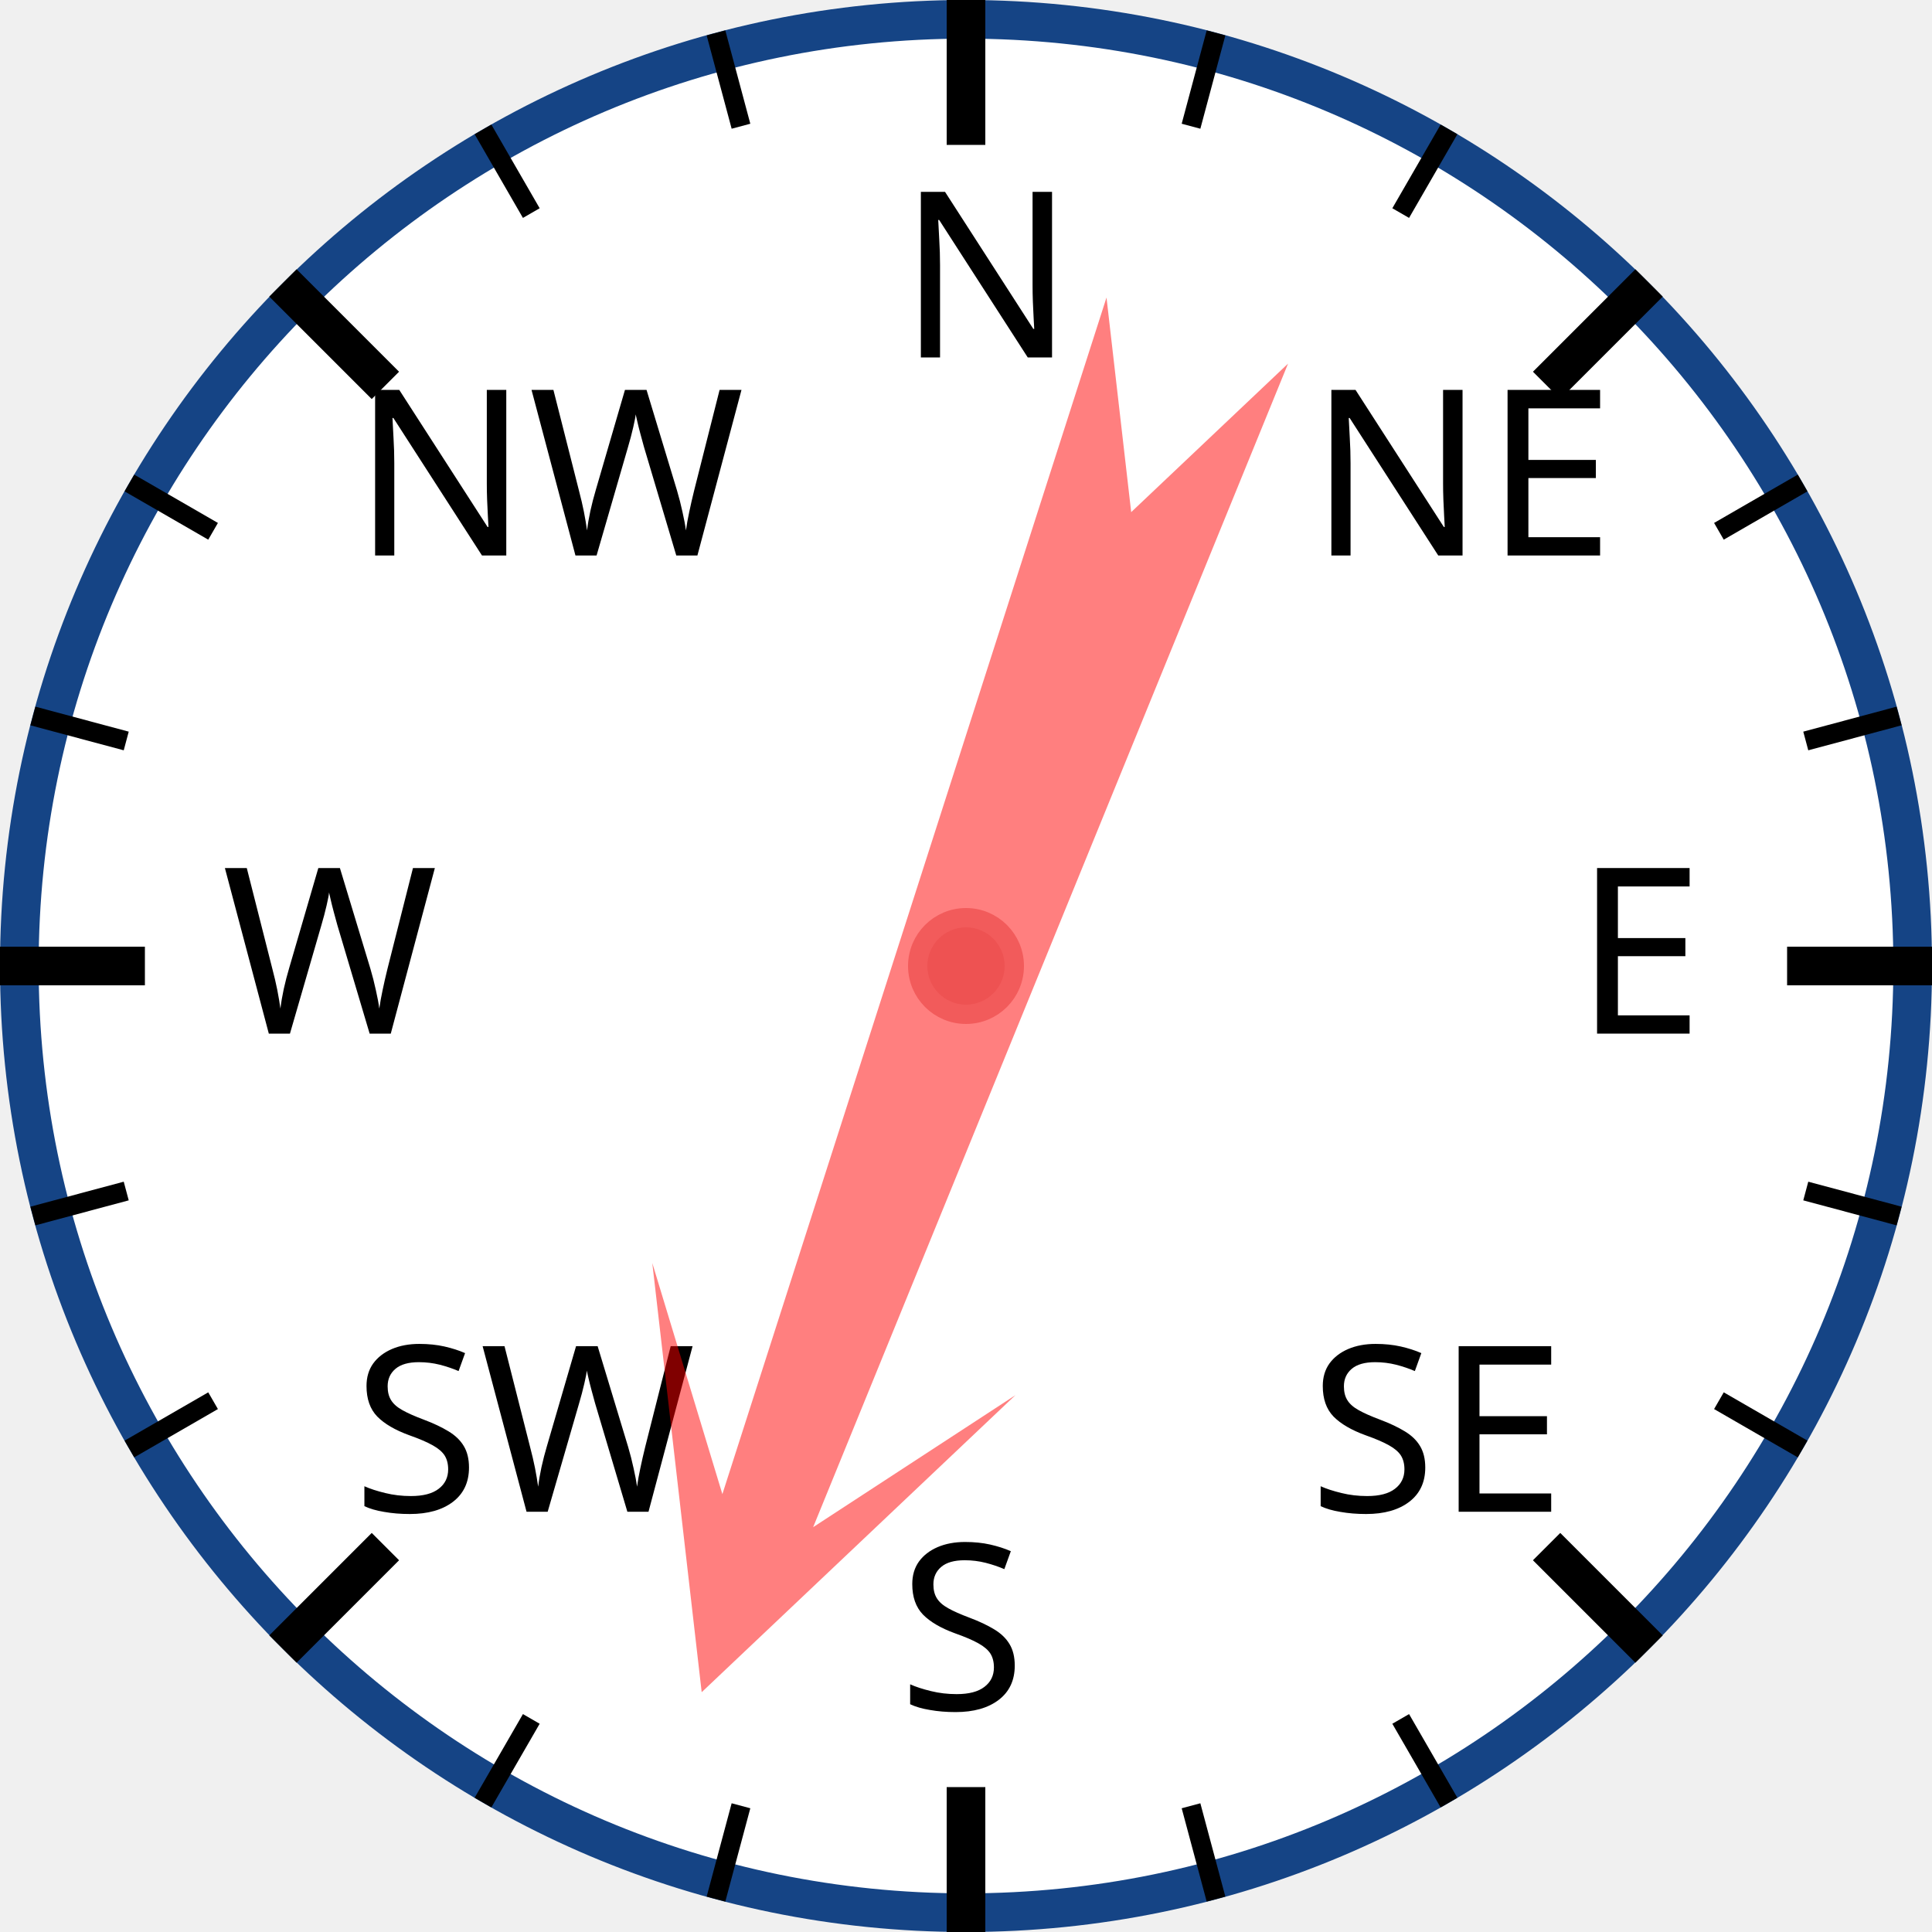
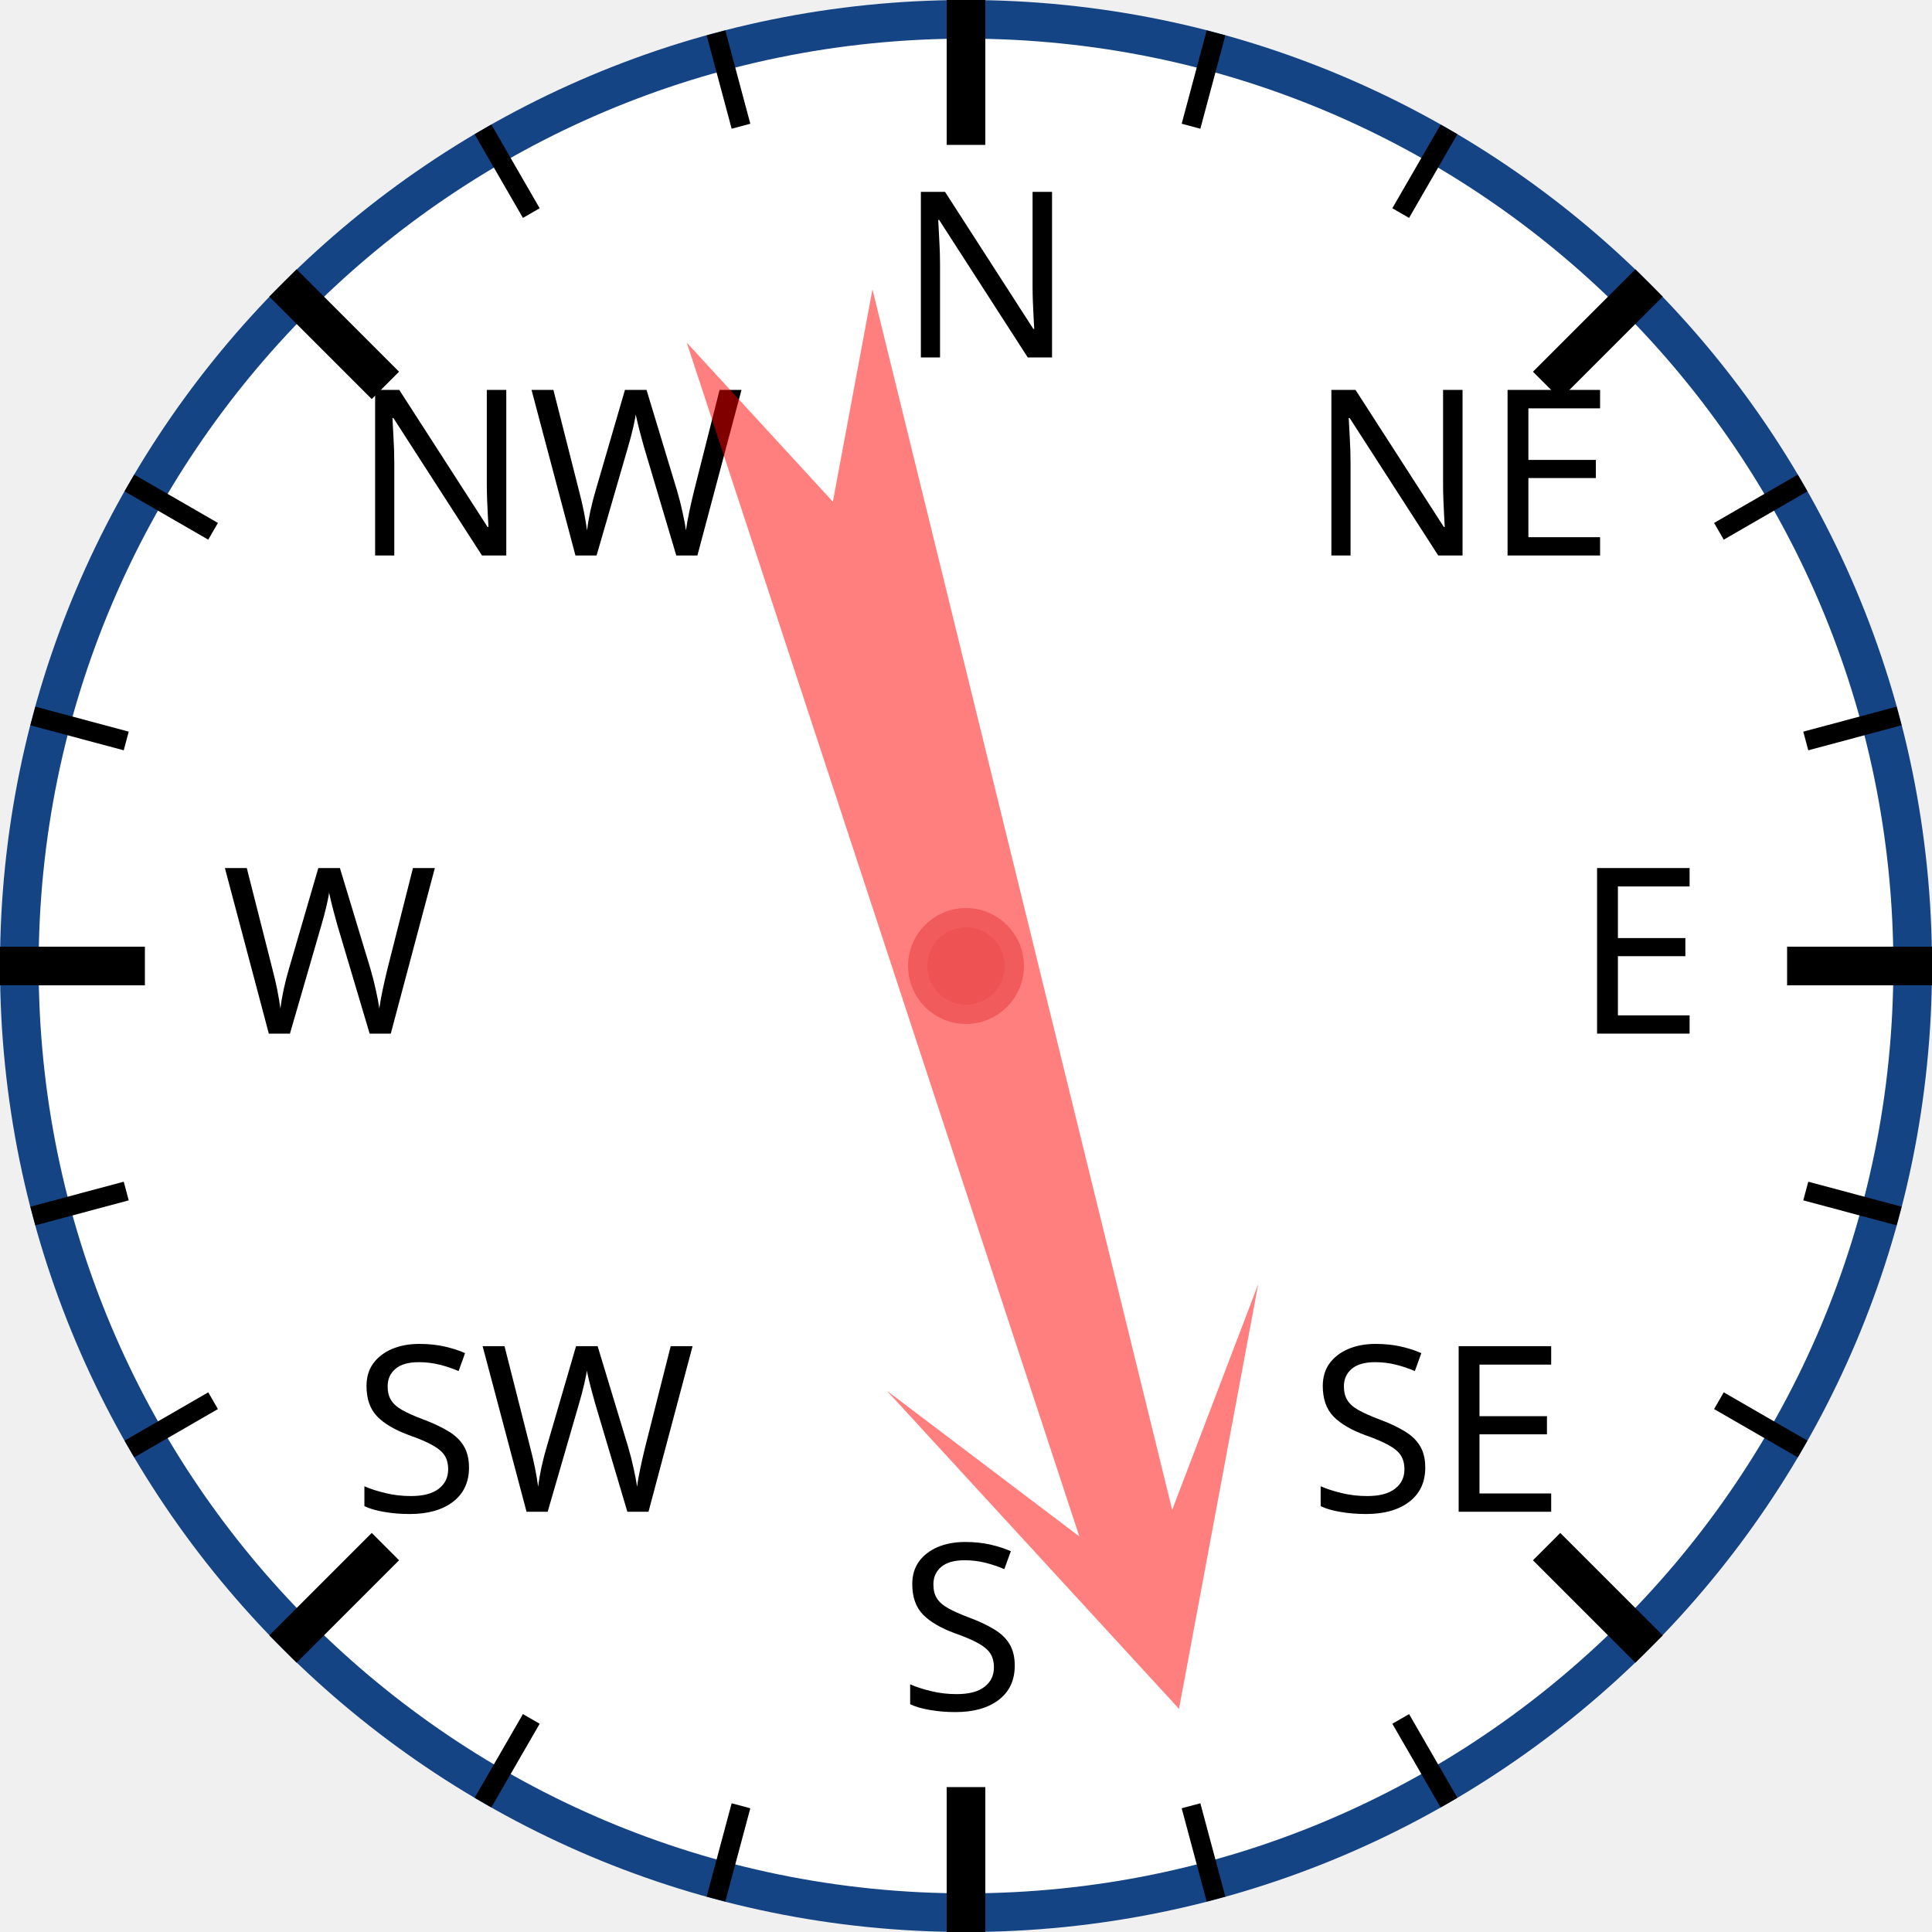
<svg xmlns="http://www.w3.org/2000/svg" width="120px" height="120px" viewBox="0 0 200 200">
  <circle cx="100" cy="100" r="98" style="fill: white; stroke: #154485; stroke-width: 4;" />
  <text x="93.0" y="37.0" style="font-family: sans-serif; font-size: 18pt;">N</text>
  <line x1="100.0" y1="0.0" x2="100.0" y2="15.0" style="stroke: black; stroke-width: 4;" />
  <line x1="74.118" y1="3.407" x2="76.706" y2="13.067" style="stroke: black; stroke-width: 2;" />
  <line x1="50" y1="13.397" x2="55" y2="22.058" style="stroke: black; stroke-width: 2;" />
  <text x="36.503" y="57.503" style="font-family: sans-serif; font-size: 18pt;">NW</text>
  <line x1="29.289" y1="29.289" x2="39.896" y2="39.896" style="stroke: black; stroke-width: 4;" />
  <line x1="13.397" y1="50" x2="22.058" y2="55" style="stroke: black; stroke-width: 2;" />
  <line x1="3.407" y1="74.118" x2="13.067" y2="76.706" style="stroke: black; stroke-width: 2;" />
  <text x="23.0" y="107.0" style="font-family: sans-serif; font-size: 18pt;">W</text>
  <line x1="0.0" y1="100.0" x2="15.0" y2="100.0" style="stroke: black; stroke-width: 4;" />
  <line x1="3.407" y1="125.882" x2="13.067" y2="123.294" style="stroke: black; stroke-width: 2;" />
  <line x1="13.397" y1="150" x2="22.058" y2="145" style="stroke: black; stroke-width: 2;" />
  <text x="36.503" y="156.497" style="font-family: sans-serif; font-size: 18pt;">SW</text>
  <line x1="29.289" y1="170.711" x2="39.896" y2="160.104" style="stroke: black; stroke-width: 4;" />
  <line x1="50" y1="186.603" x2="55" y2="177.942" style="stroke: black; stroke-width: 2;" />
  <line x1="74.118" y1="196.593" x2="76.706" y2="186.933" style="stroke: black; stroke-width: 2;" />
  <text x="93" y="177.0" style="font-family: sans-serif; font-size: 18pt;">S</text>
  <line x1="100" y1="200.0" x2="100" y2="185.0" style="stroke: black; stroke-width: 4;" />
  <line x1="125.882" y1="196.593" x2="123.294" y2="186.933" style="stroke: black; stroke-width: 2;" />
  <line x1="150.0" y1="186.603" x2="145.0" y2="177.942" style="stroke: black; stroke-width: 2;" />
  <text x="135.497" y="156.497" style="font-family: sans-serif; font-size: 18pt;">SE</text>
  <line x1="170.711" y1="170.711" x2="160.104" y2="160.104" style="stroke: black; stroke-width: 4;" />
  <line x1="186.603" y1="150" x2="177.942" y2="145" style="stroke: black; stroke-width: 2;" />
  <line x1="196.593" y1="125.882" x2="186.933" y2="123.294" style="stroke: black; stroke-width: 2;" />
  <text x="163.0" y="107" style="font-family: sans-serif; font-size: 18pt;">E</text>
  <line x1="200.0" y1="100" x2="185.0" y2="100" style="stroke: black; stroke-width: 4;" />
  <line x1="196.593" y1="74.118" x2="186.933" y2="76.706" style="stroke: black; stroke-width: 2;" />
  <line x1="186.603" y1="50" x2="177.942" y2="55" style="stroke: black; stroke-width: 2;" />
  <text x="135.497" y="57.503" style="font-family: sans-serif; font-size: 18pt;">NE</text>
  <line x1="170.711" y1="29.289" x2="160.104" y2="39.896" style="stroke: black; stroke-width: 4;" />
  <line x1="150" y1="13.397" x2="145" y2="22.058" style="stroke: black; stroke-width: 2;" />
  <line x1="125.882" y1="3.407" x2="123.294" y2="13.067" style="stroke: black; stroke-width: 2;" />
-   <polygon points="100 20 120 60 105 40 110 170 100 150 90 170 95 40 80 60" style="fill: red; fill-opacity: 0.5;" transform="rotate(200,100,100)" />
+   <polygon points="100 20 120 60 105 40 110 170 100 150 90 170 95 40 80 60" style="fill: red; fill-opacity: 0.5;" transform="rotate(164,100,100)" />
  <circle cx="100" cy="100" r="5" style="fill: #EE5252; stroke: #F25B5B; stroke-width: 2;" />
</svg>
